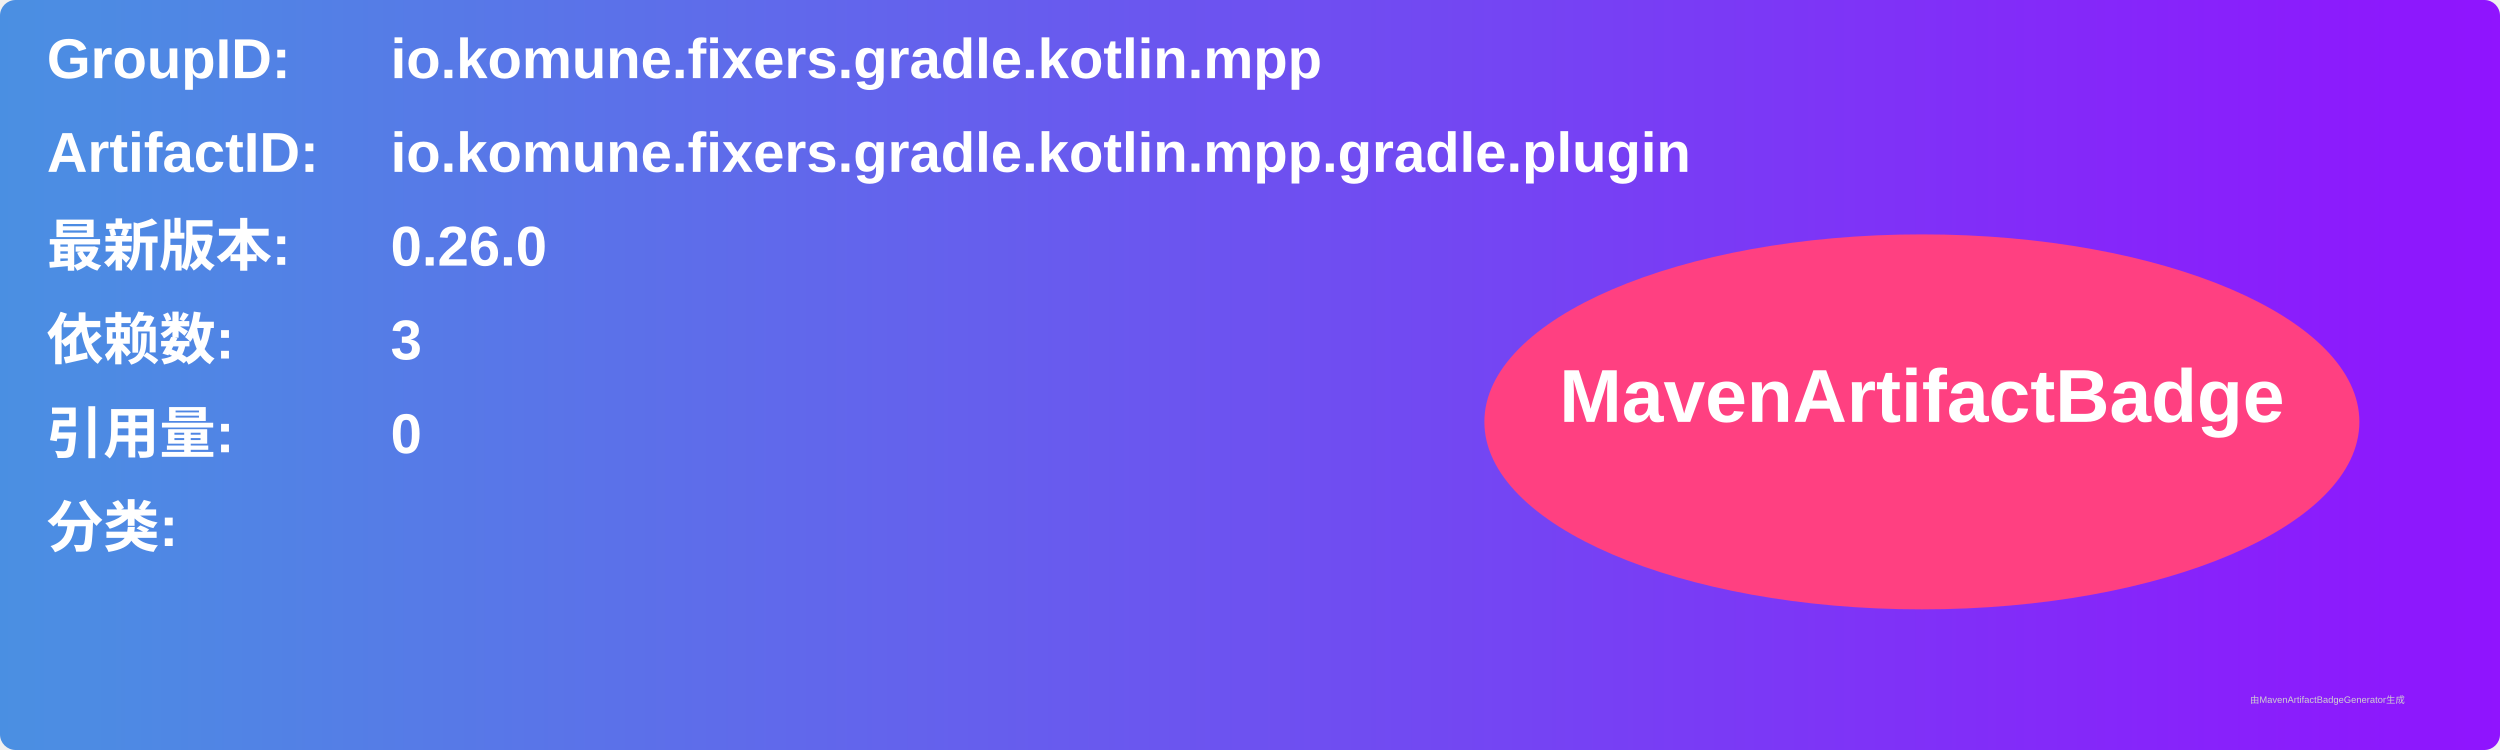
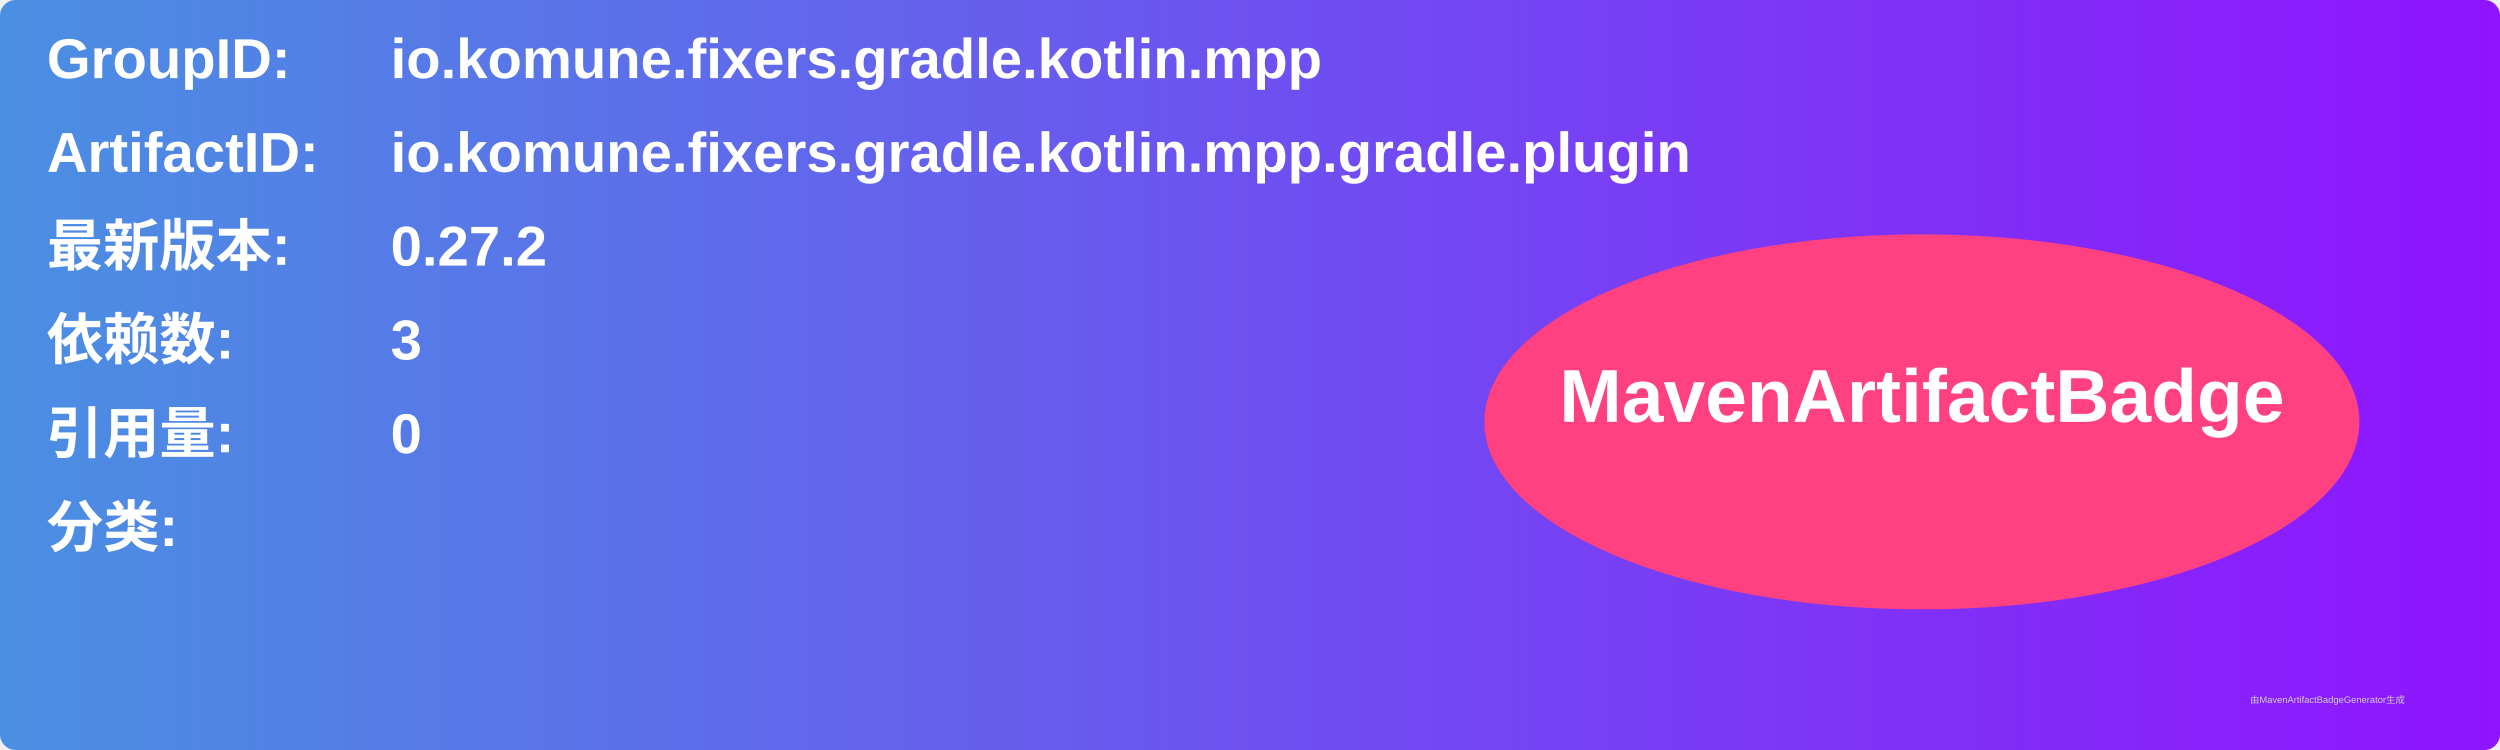
<svg xmlns="http://www.w3.org/2000/svg" width="800" height="240" viewBox="0 0 800 240">
  <linearGradient id="grad" x1="0%" y1="0%" x2="100%" y2="0%">
    <stop offset="0%" stop-color="#4a90e2" />
    <stop offset="100%" stop-color="#9013fe" />
  </linearGradient>
  <rect width="100%" height="100%" rx="5" ry="5" fill="url(#grad)" />
  <g transform="translate(15, 15)">
    <text x="0" y="10" font-family="Arial" font-size="18" fill="white" font-weight="bold" width="260">GroupID:</text>
    <text x="110" y="10" font-family="Arial" font-size="18" fill="white" font-weight="bold" width="460">io.komune.fixers.gradle.kotlin.mpp</text>
    <text x="0" y="40" font-family="Arial" font-size="18" fill="white" font-weight="bold" width="260">ArtifactID:</text>
    <text x="110" y="40" font-family="Arial" font-size="18" fill="white" font-weight="bold" width="460">io.komune.fixers.gradle.kotlin.mpp.gradle.plugin</text>
    <text x="0" y="70" font-family="Arial" font-size="18" fill="white" font-weight="bold">最新版本:</text>
    <text x="110" y="70" font-family="Arial" font-size="18" fill="white" font-weight="bold">
-       <tspan font-weight="bold">0.26.0</tspan>
+       <tspan font-weight="bold">0.27.2</tspan>
    </text>
    <text x="0" y="100" font-family="Arial" font-size="18" fill="white" font-weight="bold">依赖数: </text>
    <text x="110" y="100" font-family="Arial" font-size="18" fill="white">
      <tspan font-weight="bold">3</tspan>
    </text>
    <text x="0" y="130" font-family="Arial" font-size="18" fill="white" font-weight="bold">引用量: </text>
    <text x="110" y="130" font-family="Arial" font-size="18" fill="white">
      <tspan font-weight="bold">0</tspan>
    </text>
    <text x="0" y="160" font-family="Arial" font-size="18" fill="white" font-weight="bold">分类:</text>
    <text x="10" y="190" font-family="Arial" font-size="10" fill="white">
      <tspan font-weight="bold" />
    </text>
    <ellipse cx="600" cy="120" rx="140" ry="60" fill="#ff4081" />
    <text x="600" y="120" text-anchor="middle" font-family="Arial" font-size="24" fill="white" font-weight="bold">MavenArtifactBadge</text>
  </g>
  <text x="720" y="225" font-family="Arial" font-size="3" fill="#d0d0d0">由MavenArtifactBadgeGenerator生成</text>
</svg>
